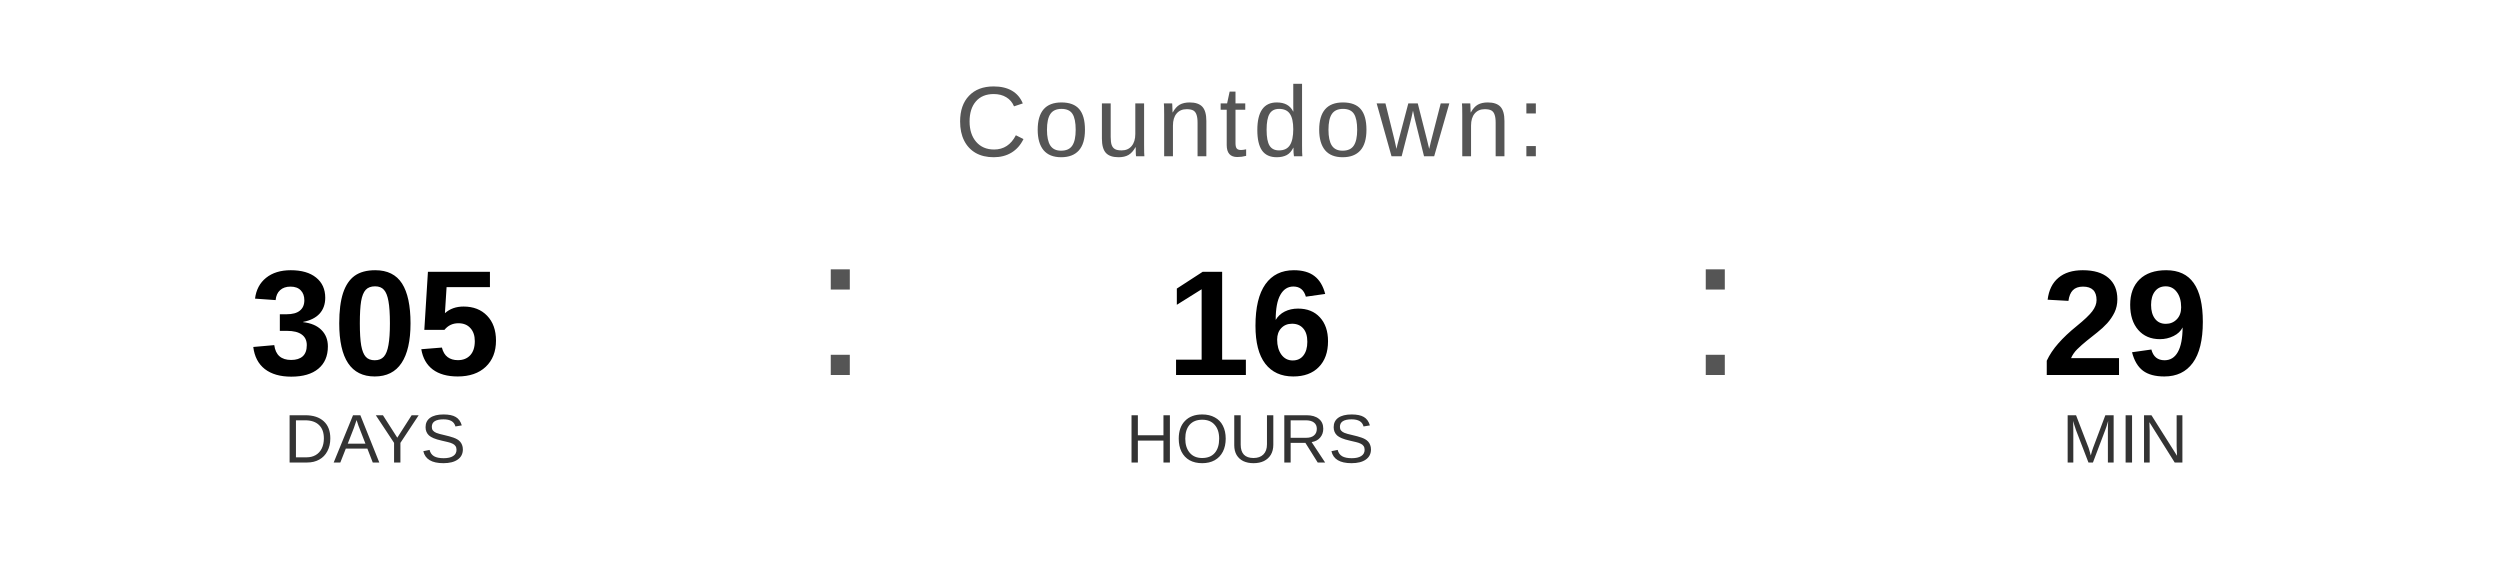
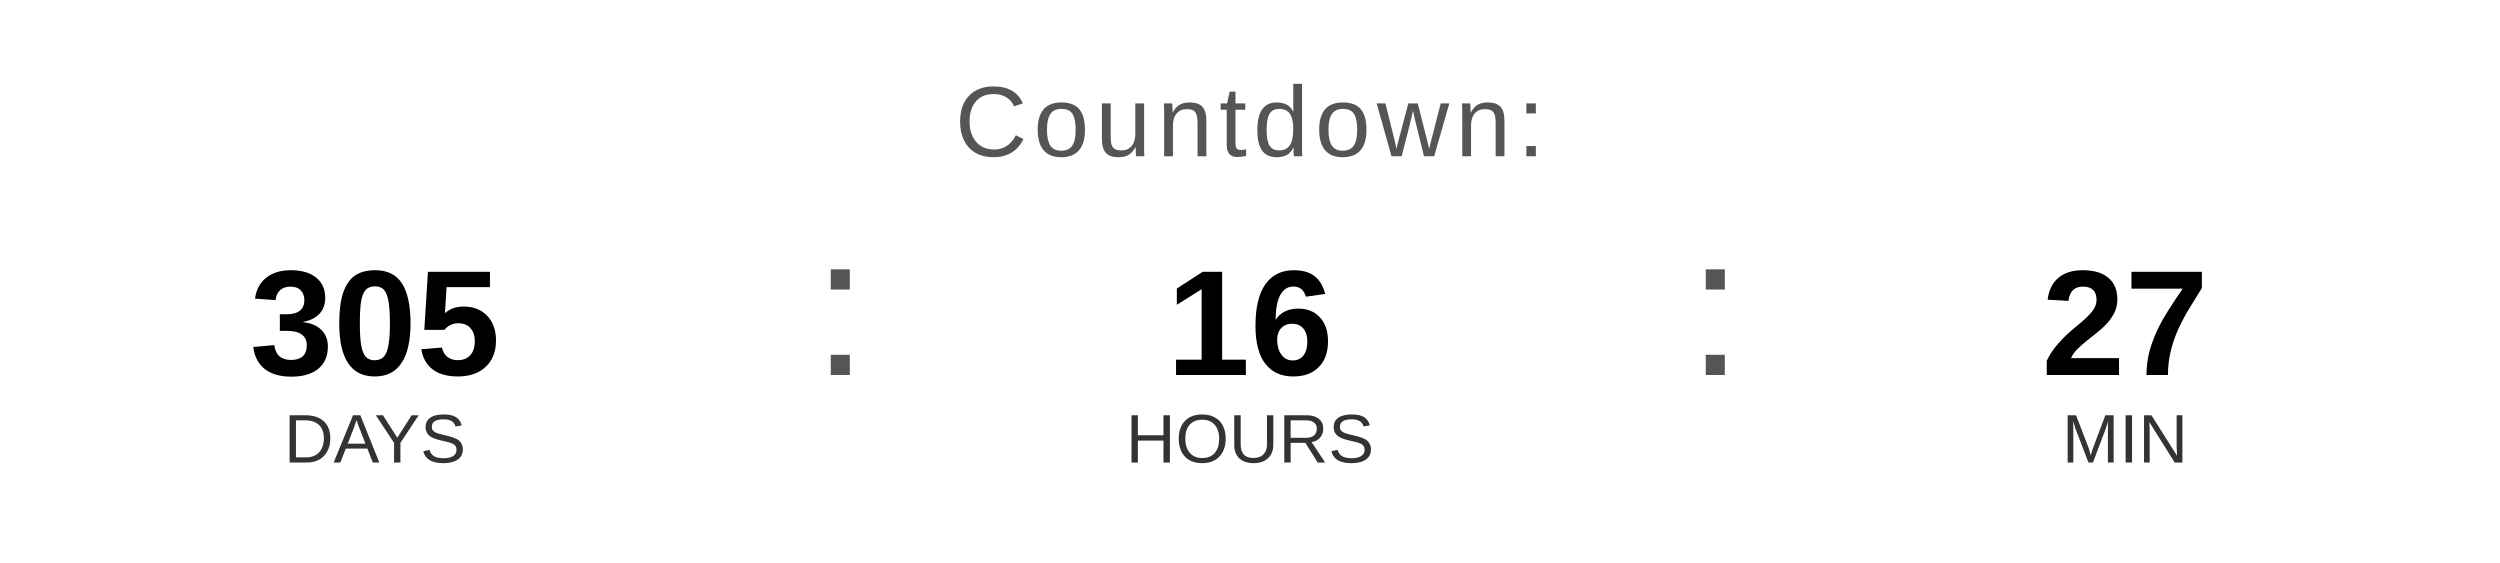
<svg xmlns="http://www.w3.org/2000/svg" width="400" height="90" viewBox="0 0 400 90">
  <text x="200" y="25" font-family="Arial, Helvetica, sans-serif" font-size="16" fill="#555555" text-anchor="middle" letter-spacing="1">
    Countdown:
  </text>
  <text x="60" y="60" font-family="Arial, Helvetica, sans-serif" font-size="24" font-weight="bold" fill="#000000" text-anchor="middle">305</text>
  <text x="60" y="74" font-family="Arial, Helvetica, sans-serif" font-size="11" fill="#333333" text-anchor="middle">DAYS</text>
  <text x="130" y="60" font-family="Arial, sans-serif" font-size="32" fill="#555555">:</text>
  <text x="200" y="60" font-family="Arial, Helvetica, sans-serif" font-size="24" font-weight="bold" fill="#000000" text-anchor="middle">16</text>
  <text x="200" y="74" font-family="Arial, Helvetica, sans-serif" font-size="11" fill="#333333" text-anchor="middle">HOURS</text>
  <text x="270" y="60" font-family="Arial, sans-serif" font-size="32" fill="#555555">:</text>
-   <text x="340" y="60" font-family="Arial, Helvetica, sans-serif" font-size="24" font-weight="bold" fill="#000000" text-anchor="middle">29</text>
+   <text x="340" y="60" font-family="Arial, Helvetica, sans-serif" font-size="24" font-weight="bold" fill="#000000" text-anchor="middle">27</text>
  <text x="340" y="74" font-family="Arial, Helvetica, sans-serif" font-size="11" fill="#333333" text-anchor="middle">MIN</text>
</svg>
